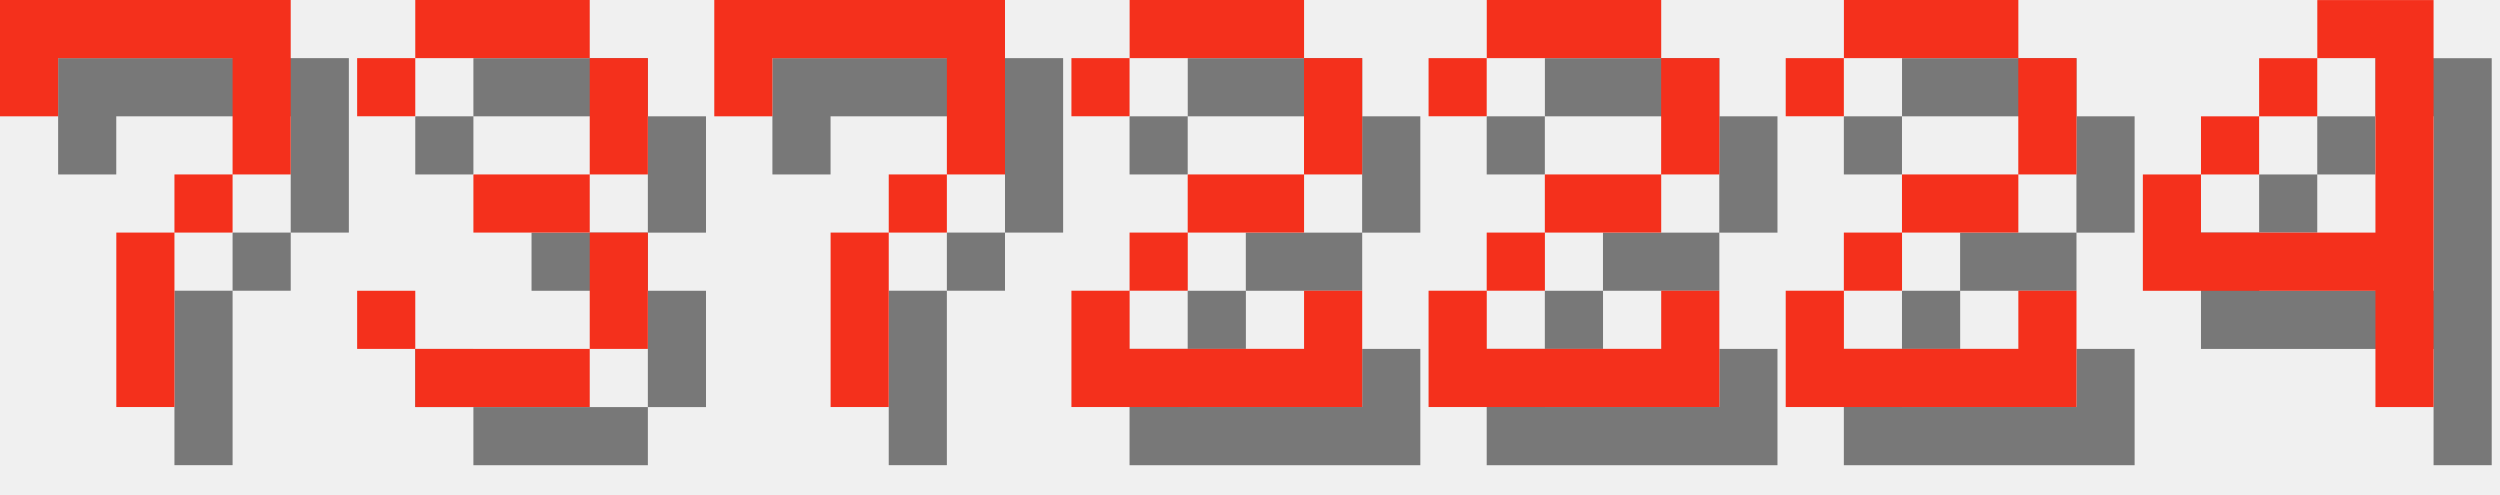
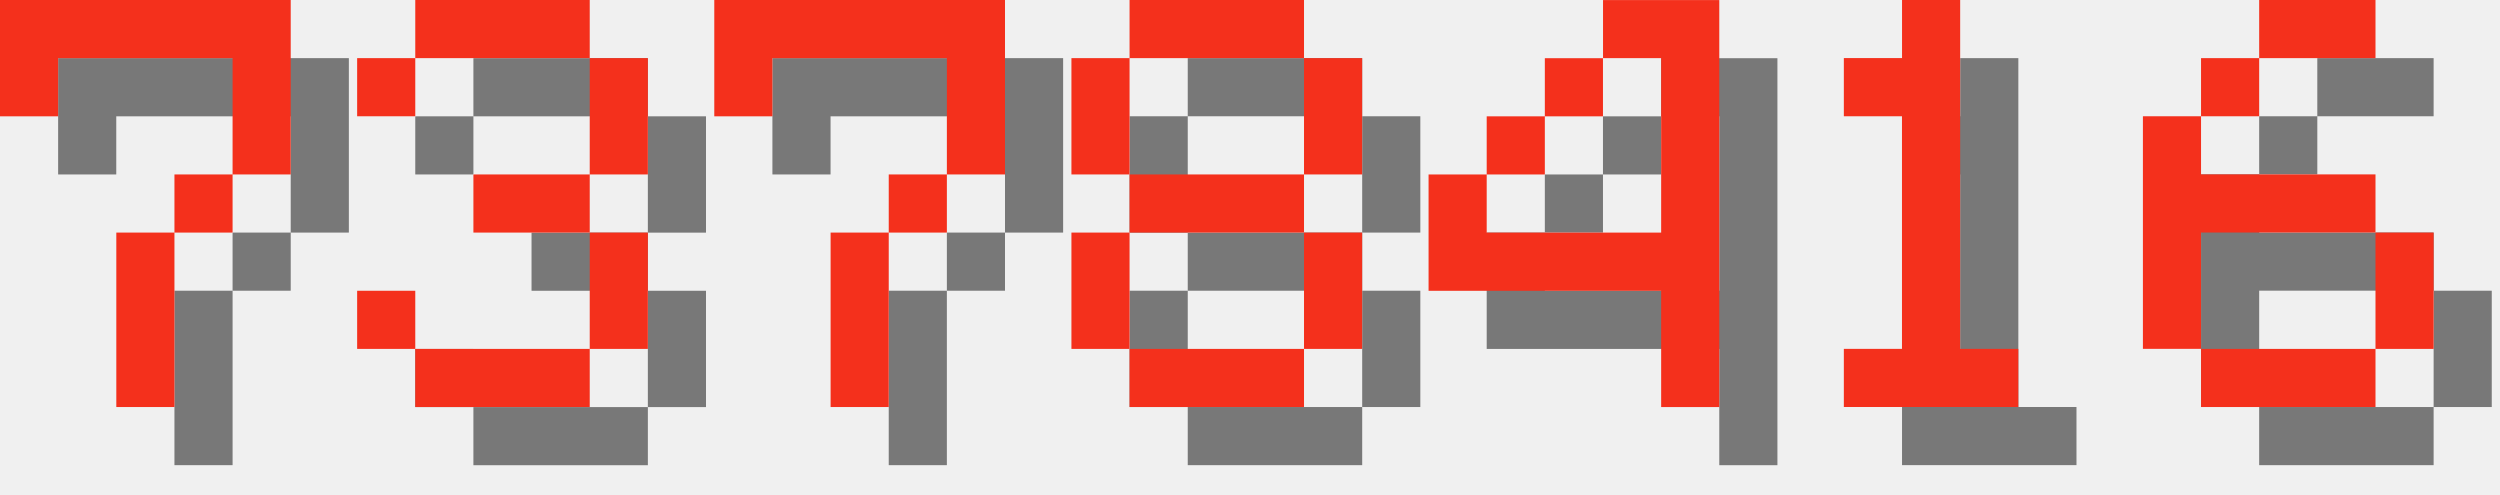
<svg xmlns="http://www.w3.org/2000/svg" version="1.1" width="182.0" height="36">
  <style>
        .text-foreground {
            fill: #F4301C;
        }
        .text-shadow {
            fill: #000000;
            fill-opacity: 0.5;
        }
    </style>
  <g class="digit" id="digit_7" transform="translate(0.0, 0), scale(4)">
    <path id="digit_7_shadow" class="text-shadow" d="m1.058 1.058 2e-6 2.117h1.058v-1.058h3.175v1.058l2e-7 1.058h-1.058v1.058h-1.058l4e-7 3.175 1.058 1e-7v-3.175h1.058v-1.058h1.058l5e-7 -1.058v-2.117z" fill-opacity=".5" style="paint-order:stroke fill markers" />
    <path id="digit_7_fg" class="text-foreground" d="m0 0 2e-6 2.117h1.058v-1.058h3.175v1.058l2e-7 1.058h-1.058v1.058h-1.058l4e-7 3.175 1.058 1e-7v-3.175h1.058v-1.058h1.058l5e-7 -1.058v-2.117z" fill="#fff" style="paint-order:stroke fill markers" />
  </g>
  <g class="digit" id="digit_3" transform="translate(26.0, 0), scale(4)">
    <path id="digit_3_shadow" class="text-shadow" d="m1.058 2.117v1.058h1.058v-1.058h3.175v2.117h-2.117v1.058h2.117v2.117h-3.175v-1.058h-1.058v1.058h1.058v1.058h3.175v-1.058h1.058v-2.117h-1.058v-1.058h1.058v-2.117h-1.058v-1.058h-3.175v1.058h-1.058z" fill-opacity=".5" style="paint-order:stroke fill markers" />
    <path id="digit_3_fg" class="text-foreground" d="m0 1.058v1.058h1.058v-1.058h3.175v2.117h-2.117v1.058h2.117v2.117h-3.175v-1.058h-1.058v1.058h1.058v1.058h3.175v-1.058h1.058v-2.117h-1.058v-1.058h1.058v-2.117h-1.058v-1.058h-3.175v1.058h-1.058z" fill="#fff" style="paint-order:stroke fill markers" />
  </g>
  <g class="digit" id="digit_7" transform="translate(52.0, 0), scale(4)">
    <path id="digit_7_shadow" class="text-shadow" d="m1.058 1.058 2e-6 2.117h1.058v-1.058h3.175v1.058l2e-7 1.058h-1.058v1.058h-1.058l4e-7 3.175 1.058 1e-7v-3.175h1.058v-1.058h1.058l5e-7 -1.058v-2.117z" fill-opacity=".5" style="paint-order:stroke fill markers" />
    <path id="digit_7_fg" class="text-foreground" d="m0 0 2e-6 2.117h1.058v-1.058h3.175v1.058l2e-7 1.058h-1.058v1.058h-1.058l4e-7 3.175 1.058 1e-7v-3.175h1.058v-1.058h1.058l5e-7 -1.058v-2.117z" fill="#fff" style="paint-order:stroke fill markers" />
  </g>
-   <g class="digit" id="digit_2" transform="translate(78.0, 0), scale(4)">
-     <path id="digit_2_shadow" class="text-shadow" d="m1.058 2.117v1.058h1.058v-1.058h3.175v2.117h-2.117v1.058h-1.058v1.058h-1.058v2.117h5.292v-2.117h-1.058v1.058h-3.175v-1.058h1.058v-1.058h2.117v-1.058h1.058v-2.117h-1.058v-1.058h-3.175v1.058h-1.058z" fill-opacity=".5" style="paint-order:stroke fill markers" />
-     <path id="digit_2_fg" class="text-foreground" d="m0 1.058v1.058h1.058v-1.058h3.175v2.117h-2.117v1.058h-1.058v1.058h-1.058v2.117h5.292v-2.117h-1.058v1.058h-3.175v-1.058h1.058v-1.058h2.117v-1.058h1.058v-2.117h-1.058v-1.058h-3.175v1.058h-1.058z" fill="#fff" style="paint-order:stroke fill markers" />
+   <g class="digit" id="digit_8" transform="translate(78.0, 0), scale(4)">
+     <path id="digit_8_shadow" class="text-shadow" d="m2.117 1.058v1.058h3.175v-1.058h-3.175zm3.175 1.058v2.117h1.058v-2.117h-1.058zm0 2.117h-3.175v1.058h3.175v-1.058zm0 1.058v2.117h1.058v-2.117h-1.058zm0 2.117h-3.175v1.058h3.175v-1.058zm-3.175 0v-2.117h-1.058v2.117h1.058zm0-3.175v-2.117h-1.058v2.117h1.058z" fill-opacity=".5" style="paint-order:stroke fill markers" />
+     <path id="digit_8_fg" class="text-foreground" d="m1.058 0v1.058h3.175v-1.058h-3.175zm3.175 1.058v2.117h1.058v-2.117h-1.058zm0 2.117h-3.175v1.058h3.175v-1.058zm0 1.058v2.117h1.058v-2.117h-1.058zm0 2.117h-3.175v1.058h3.175v-1.058zm-3.175 0v-2.117h-1.058v2.117h1.058zm0-3.175v-2.117h-1.058v2.117h1.058z" fill="#fff" style="paint-order:stroke fill markers" />
  </g>
-   <g class="digit" id="digit_2" transform="translate(104.0, 0), scale(4)">
-     <path id="digit_2_shadow" class="text-shadow" d="m1.058 2.117v1.058h1.058v-1.058h3.175v2.117h-2.117v1.058h-1.058v1.058h-1.058v2.117h5.292v-2.117h-1.058v1.058h-3.175v-1.058h1.058v-1.058h2.117v-1.058h1.058v-2.117h-1.058v-1.058h-3.175v1.058h-1.058z" fill-opacity=".5" style="paint-order:stroke fill markers" />
-     <path id="digit_2_fg" class="text-foreground" d="m0 1.058v1.058h1.058v-1.058h3.175v2.117h-2.117v1.058h-1.058v1.058h-1.058v2.117h5.292v-2.117h-1.058v1.058h-3.175v-1.058h1.058v-1.058h2.117v-1.058h1.058v-2.117h-1.058v-1.058h-3.175v1.058h-1.058z" fill="#fff" style="paint-order:stroke fill markers" />
-   </g>
-   <g class="digit" id="digit_2" transform="translate(130.0, 0), scale(4)">
-     <path id="digit_2_shadow" class="text-shadow" d="m1.058 2.117v1.058h1.058v-1.058h3.175v2.117h-2.117v1.058h-1.058v1.058h-1.058v2.117h5.292v-2.117h-1.058v1.058h-3.175v-1.058h1.058v-1.058h2.117v-1.058h1.058v-2.117h-1.058v-1.058h-3.175v1.058h-1.058z" fill-opacity=".5" style="paint-order:stroke fill markers" />
-     <path id="digit_2_fg" class="text-foreground" d="m0 1.058v1.058h1.058v-1.058h3.175v2.117h-2.117v1.058h-1.058v1.058h-1.058v2.117h5.292v-2.117h-1.058v1.058h-3.175v-1.058h1.058v-1.058h2.117v-1.058h1.058v-2.117h-1.058v-1.058h-3.175v1.058h-1.058z" fill="#fff" style="paint-order:stroke fill markers" />
-   </g>
-   <g class="digit" id="digit_4" transform="translate(156.0, 0), scale(4)">
+   <g class="digit" id="digit_4" transform="translate(104.0, 0), scale(4)">
    <path id="digit_4_shadow" class="text-shadow" d="m4.233 1.058v1.058h1.058v3.175h-3.175v-1.058h-1.058v2.117h4.233v2.117h1.058v-7.408h-2.117zm-2.117 3.175h1.058v-1.058h-1.058v1.058zm1.058-1.058h1.058v-1.058h-1.058v1.058z" fill-opacity=".5" style="paint-order:stroke fill markers" />
    <path id="digit_4_fg" class="text-foreground" d="m3.175 0v1.058h1.058v3.175h-3.175v-1.058h-1.058v2.117h4.233v2.117h1.058v-7.408h-2.117zm-2.117 3.175h1.058v-1.058h-1.058v1.058zm1.058-1.058h1.058v-1.058h-1.058v1.058z" fill="#fff" style="paint-order:stroke fill markers" />
  </g>
+   <g class="digit" id="digit_1" transform="translate(130.0, 0), scale(4)">
+     <path id="digit_1_shadow" class="text-shadow" d="m2.117 2.117v1.058h1.058v4.233h-1.058v1.058h3.175v-1.058h-1.058v-6.35h-1.058v1.058h-1.058z" fill-opacity=".5" style="paint-order:stroke fill markers" />
+     <path id="digit_1_fg" class="text-foreground" d="m1.058 1.058v1.058h1.058v4.233h-1.058v1.058h3.175v-1.058h-1.058v-6.35h-1.058v1.058h-1.058z" fill="#fff" style="paint-order:stroke fill markers" />
+   </g>
+   <g class="digit" id="digit_6" transform="translate(156.0, 0), scale(4)">
+     <path id="digit_6_shadow" class="text-shadow" d="m3.175 1.058v1.058h2.117v-1.058h-2.117zm0 1.058h-1.058v1.058h1.058v-1.058zm-1.058 1.058h-1.058v4.233h1.058v-2.117h3.175v-1.058h-3.175v-1.058zm3.175 2.117v2.117h1.058v-2.117h-1.058zm0 2.117h-3.175v1.058h3.175v-1.058z" fill-opacity=".5" style="paint-order:stroke fill markers" />
+     <path id="digit_6_fg" class="text-foreground" d="m2.117 0v1.058h2.117v-1.058h-2.117zm0 1.058h-1.058v1.058h1.058v-1.058zm-1.058 1.058h-1.058v4.233h1.058v-2.117h3.175v-1.058h-3.175v-1.058zm3.175 2.117v2.117h1.058v-2.117h-1.058zm0 2.117h-3.175v1.058h3.175v-1.058z" fill="#fff" style="paint-order:stroke fill markers" />
+   </g>
</svg>
